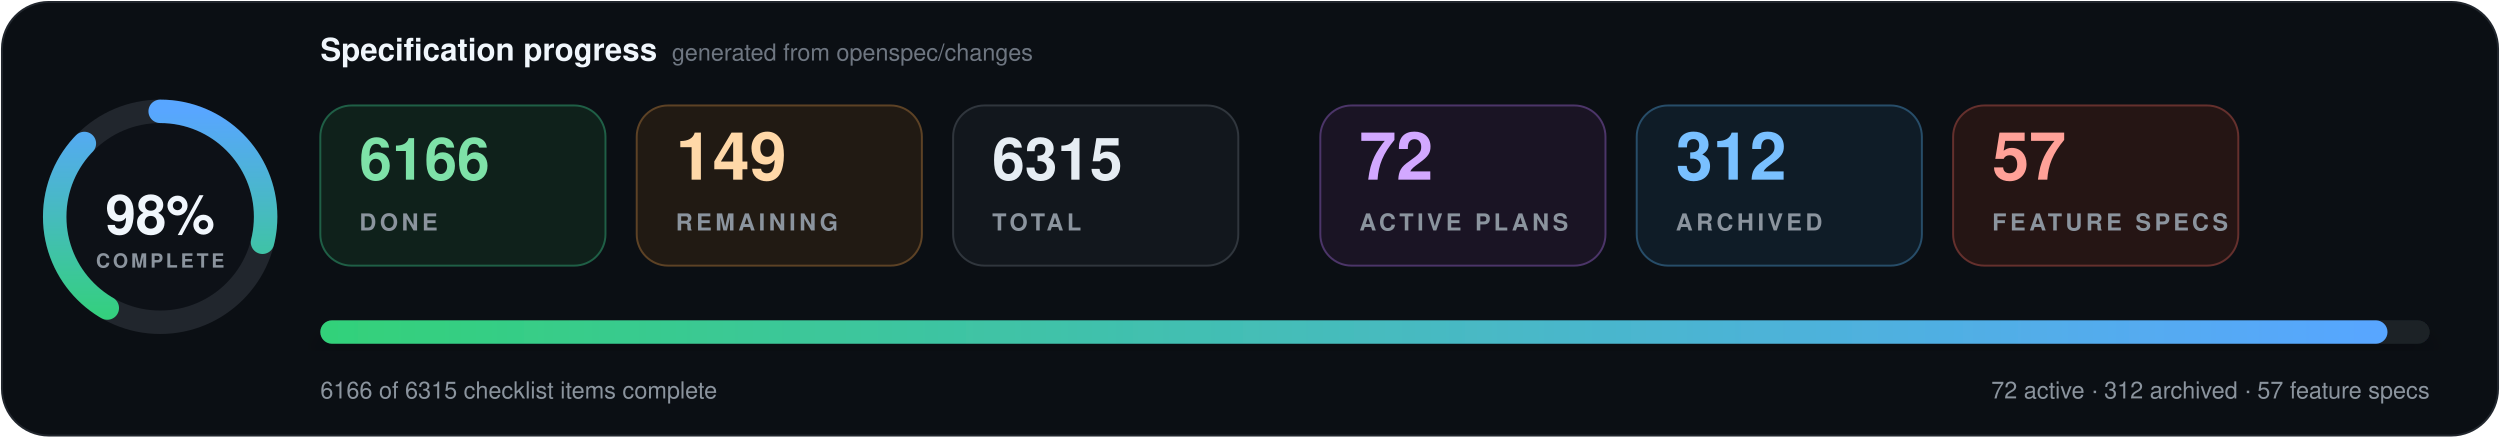
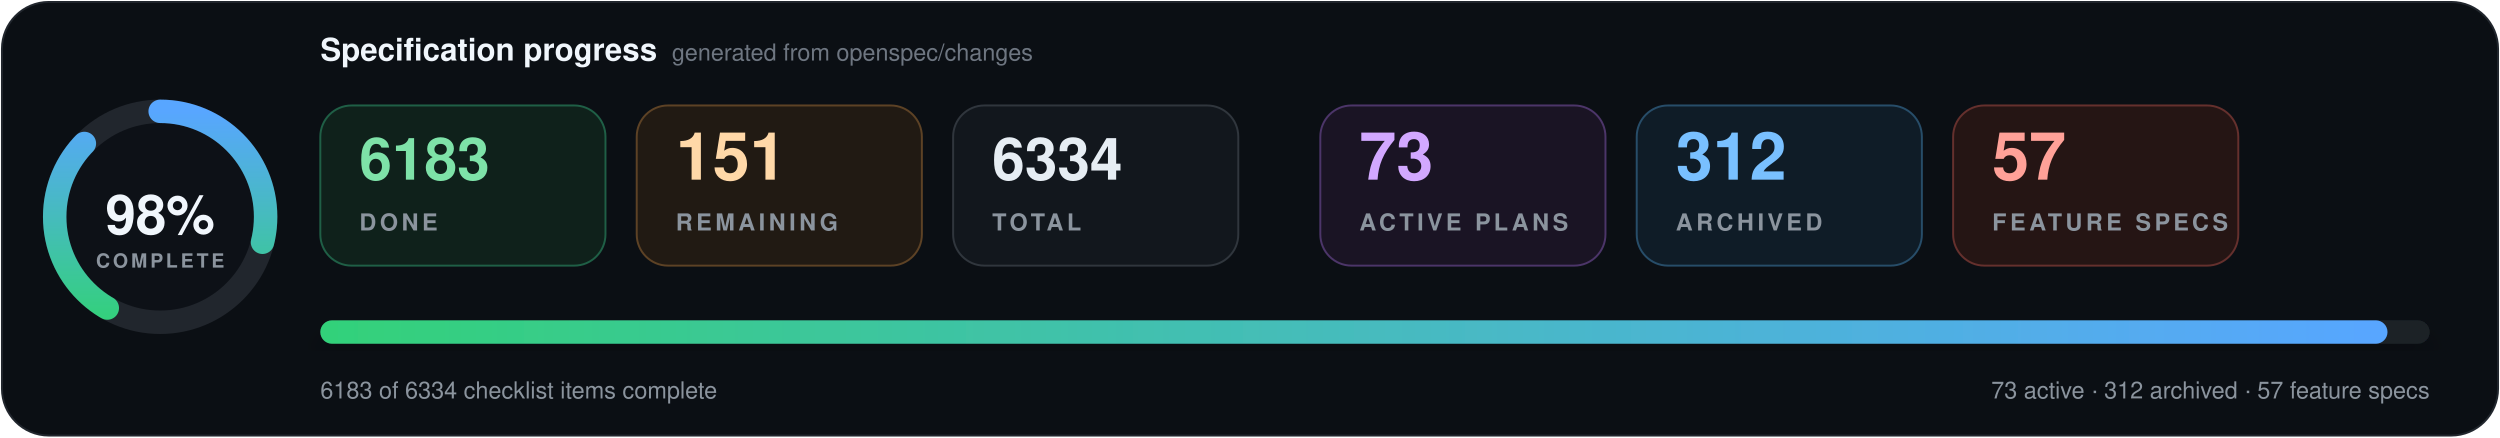
- <svg xmlns="http://www.w3.org/2000/svg" data-cache-version="1795000926" width="1280" height="224" viewBox="0 0 1280 224" role="img" aria-labelledby="title description" font-family="system-ui, -apple-system, BlinkMacSystemFont, 'Segoe UI', Helvetica, Arial, sans-serif" font-variant-numeric="tabular-nums">
+ <svg xmlns="http://www.w3.org/2000/svg" data-cache-version="1795001923" width="1280" height="224" viewBox="0 0 1280 224" role="img" aria-labelledby="title description" font-family="system-ui, -apple-system, BlinkMacSystemFont, 'Segoe UI', Helvetica, Arial, sans-serif" font-variant-numeric="tabular-nums">
  <defs>
    <linearGradient id="progress" x1="0" x2="1">
      <stop offset="0" stop-color="#33d17a" />
      <stop offset="1" stop-color="#58a6ff" />
    </linearGradient>
    <filter id="shadow" x="-10%" y="-20%" width="120%" height="150%">
      <feDropShadow dx="0" dy="7" stdDeviation="9" flood-color="#000" flood-opacity=".28" />
    </filter>
  </defs>
  <rect x="1" y="1" width="1278" height="222" rx="24" fill="#0b0f14" stroke="#21262d" />
  <g transform="translate(82 111)">
    <circle r="54" fill="#0d1117" stroke="#21262d" stroke-width="12" />
    <circle r="54" fill="none" stroke="url(#progress)" stroke-width="12" stroke-linecap="round" pathLength="100" stroke-dasharray="98 100" transform="rotate(-90)" />
    <text y="-1" text-anchor="middle" dominant-baseline="middle" fill="#f0f6fc" font-size="28" font-weight="800">98%</text>
    <text y="26" text-anchor="middle" fill="#8b949e" font-size="10" font-weight="700" letter-spacing="1.5">COMPLETE</text>
  </g>
  <text x="164" y="31" fill="#f0f6fc" font-size="16" font-weight="750">Specification progress</text>
  <text x="344" y="31" fill="#6e7681" font-size="12">generated from openspec/changes</text>
  <g transform="translate(164 54)">
    <rect width="146" height="82" rx="16" fill="#0f211b" stroke="#1f5f46" />
-     <text x="20" y="38" fill="#7ee2a8" font-size="30" font-weight="750">6166</text>
+     <text x="20" y="38" fill="#7ee2a8" font-size="30" font-weight="750">6183</text>
    <text x="20" y="64" fill="#8b949e" font-size="12" font-weight="700" letter-spacing="1.8">DONE</text>
  </g>
  <g transform="translate(326 54)">
    <rect width="146" height="82" rx="16" fill="#211a13" stroke="#5d4225" />
-     <text x="20" y="38" fill="#ffd8a8" font-size="34" font-weight="750">149</text>
+     <text x="20" y="38" fill="#ffd8a8" font-size="34" font-weight="750">151</text>
    <text x="20" y="64" fill="#8b949e" font-size="12" font-weight="700" letter-spacing="1.8">REMAINING</text>
  </g>
  <g transform="translate(488 54)">
    <rect width="146" height="82" rx="16" fill="#12171d" stroke="#30363d" />
-     <text x="20" y="38" fill="#e6edf3" font-size="30" font-weight="750">6315</text>
+     <text x="20" y="38" fill="#e6edf3" font-size="30" font-weight="750">6334</text>
    <text x="20" y="64" fill="#8b949e" font-size="12" font-weight="700" letter-spacing="1.8">TOTAL</text>
  </g>
  <g transform="translate(676 54)">
    <rect width="146" height="82" rx="16" fill="#1a1424" stroke="#4c3569" />
-     <text x="20" y="38" fill="#d2a8ff" font-size="34" font-weight="750">72</text>
+     <text x="20" y="38" fill="#d2a8ff" font-size="34" font-weight="750">73</text>
    <text x="20" y="64" fill="#8b949e" font-size="12" font-weight="700" letter-spacing="1.8">ACTIVE PLANS</text>
  </g>
  <g transform="translate(838 54)">
    <rect width="146" height="82" rx="16" fill="#0f1c27" stroke="#274d69" />
    <text x="20" y="38" fill="#79c0ff" font-size="34" font-weight="750">312</text>
    <text x="20" y="64" fill="#8b949e" font-size="12" font-weight="700" letter-spacing="1.8">ARCHIVED</text>
  </g>
  <g transform="translate(1000 54)">
    <rect width="146" height="82" rx="16" fill="#251514" stroke="#65302d" />
    <text x="20" y="38" fill="#ffa198" font-size="34" font-weight="750">57</text>
    <text x="20" y="64" fill="#8b949e" font-size="12" font-weight="700" letter-spacing="1.8">FEATURE SPECS</text>
  </g>
  <g filter="url(#shadow)">
    <rect x="164" y="164" width="1080" height="12" rx="6" fill="#1b2128" />
    <rect x="164" y="164" width="1058.4" height="12" rx="6" fill="url(#progress)" />
  </g>
-   <text x="164" y="204" fill="#8b949e" font-size="12">6166 of 6315 checklist items complete</text>
-   <text x="1244" y="204" text-anchor="end" fill="#8b949e" font-size="12">72 active · 312 archived · 57 feature specs</text>
+   <text x="164" y="204" fill="#8b949e" font-size="12">6183 of 6334 checklist items complete</text>
+   <text x="1244" y="204" text-anchor="end" fill="#8b949e" font-size="12">73 active · 312 archived · 57 feature specs</text>
</svg>
